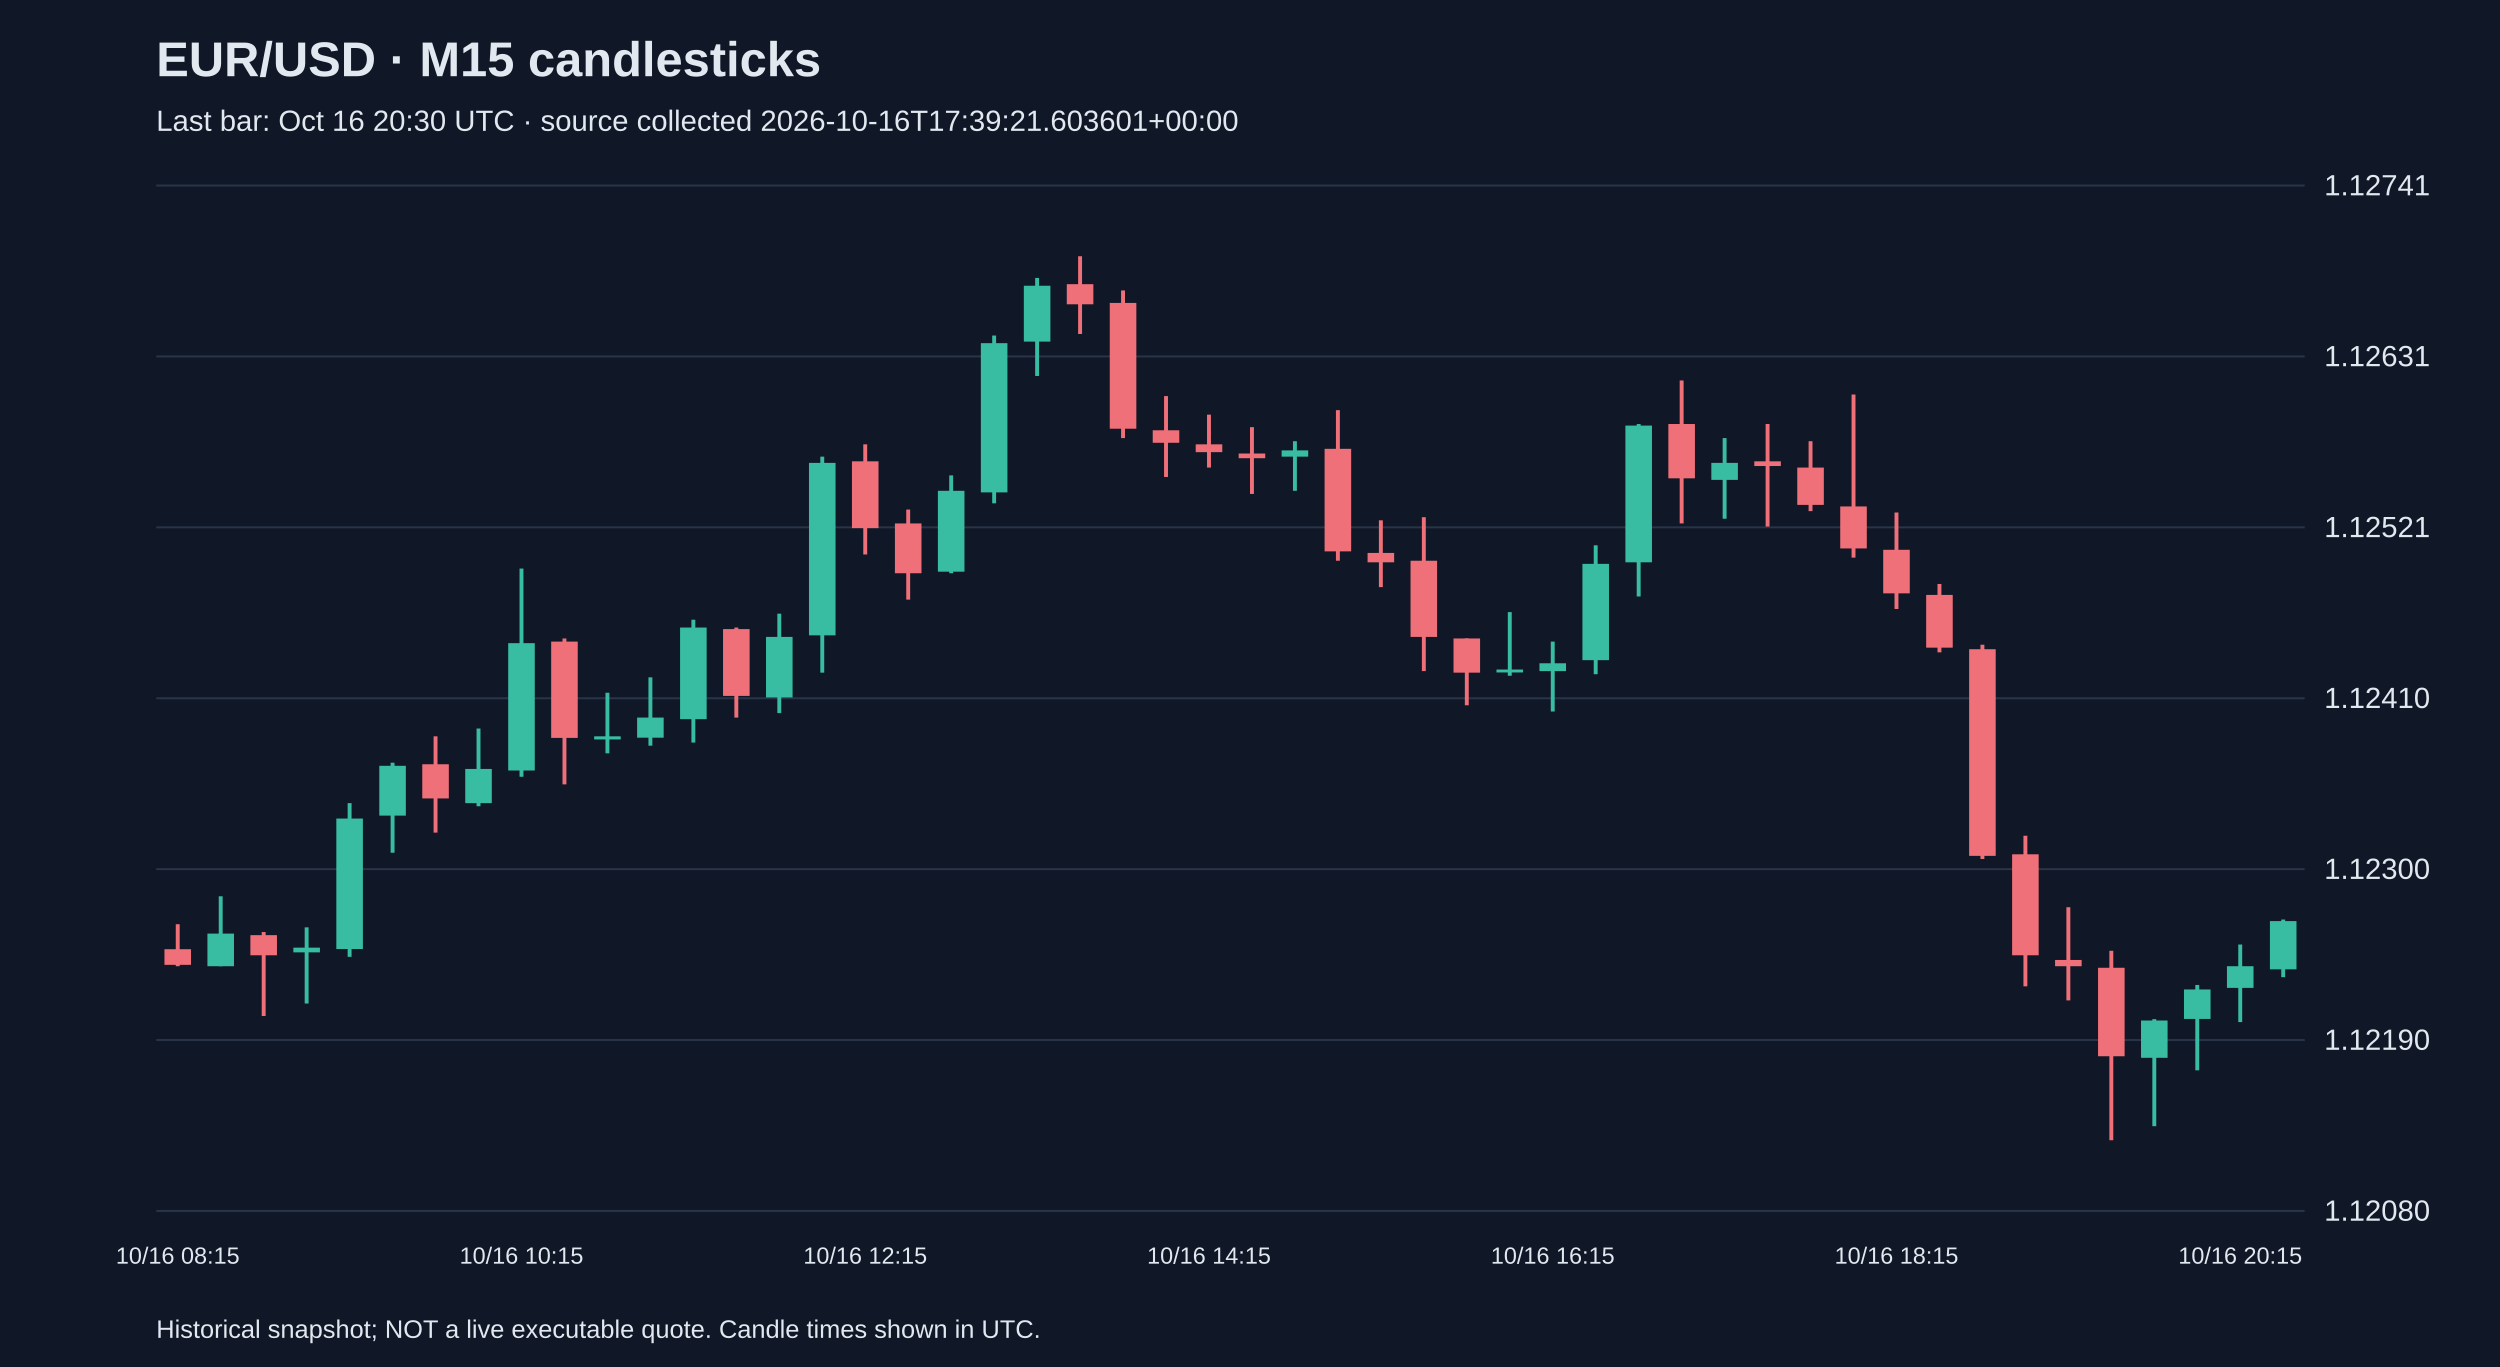
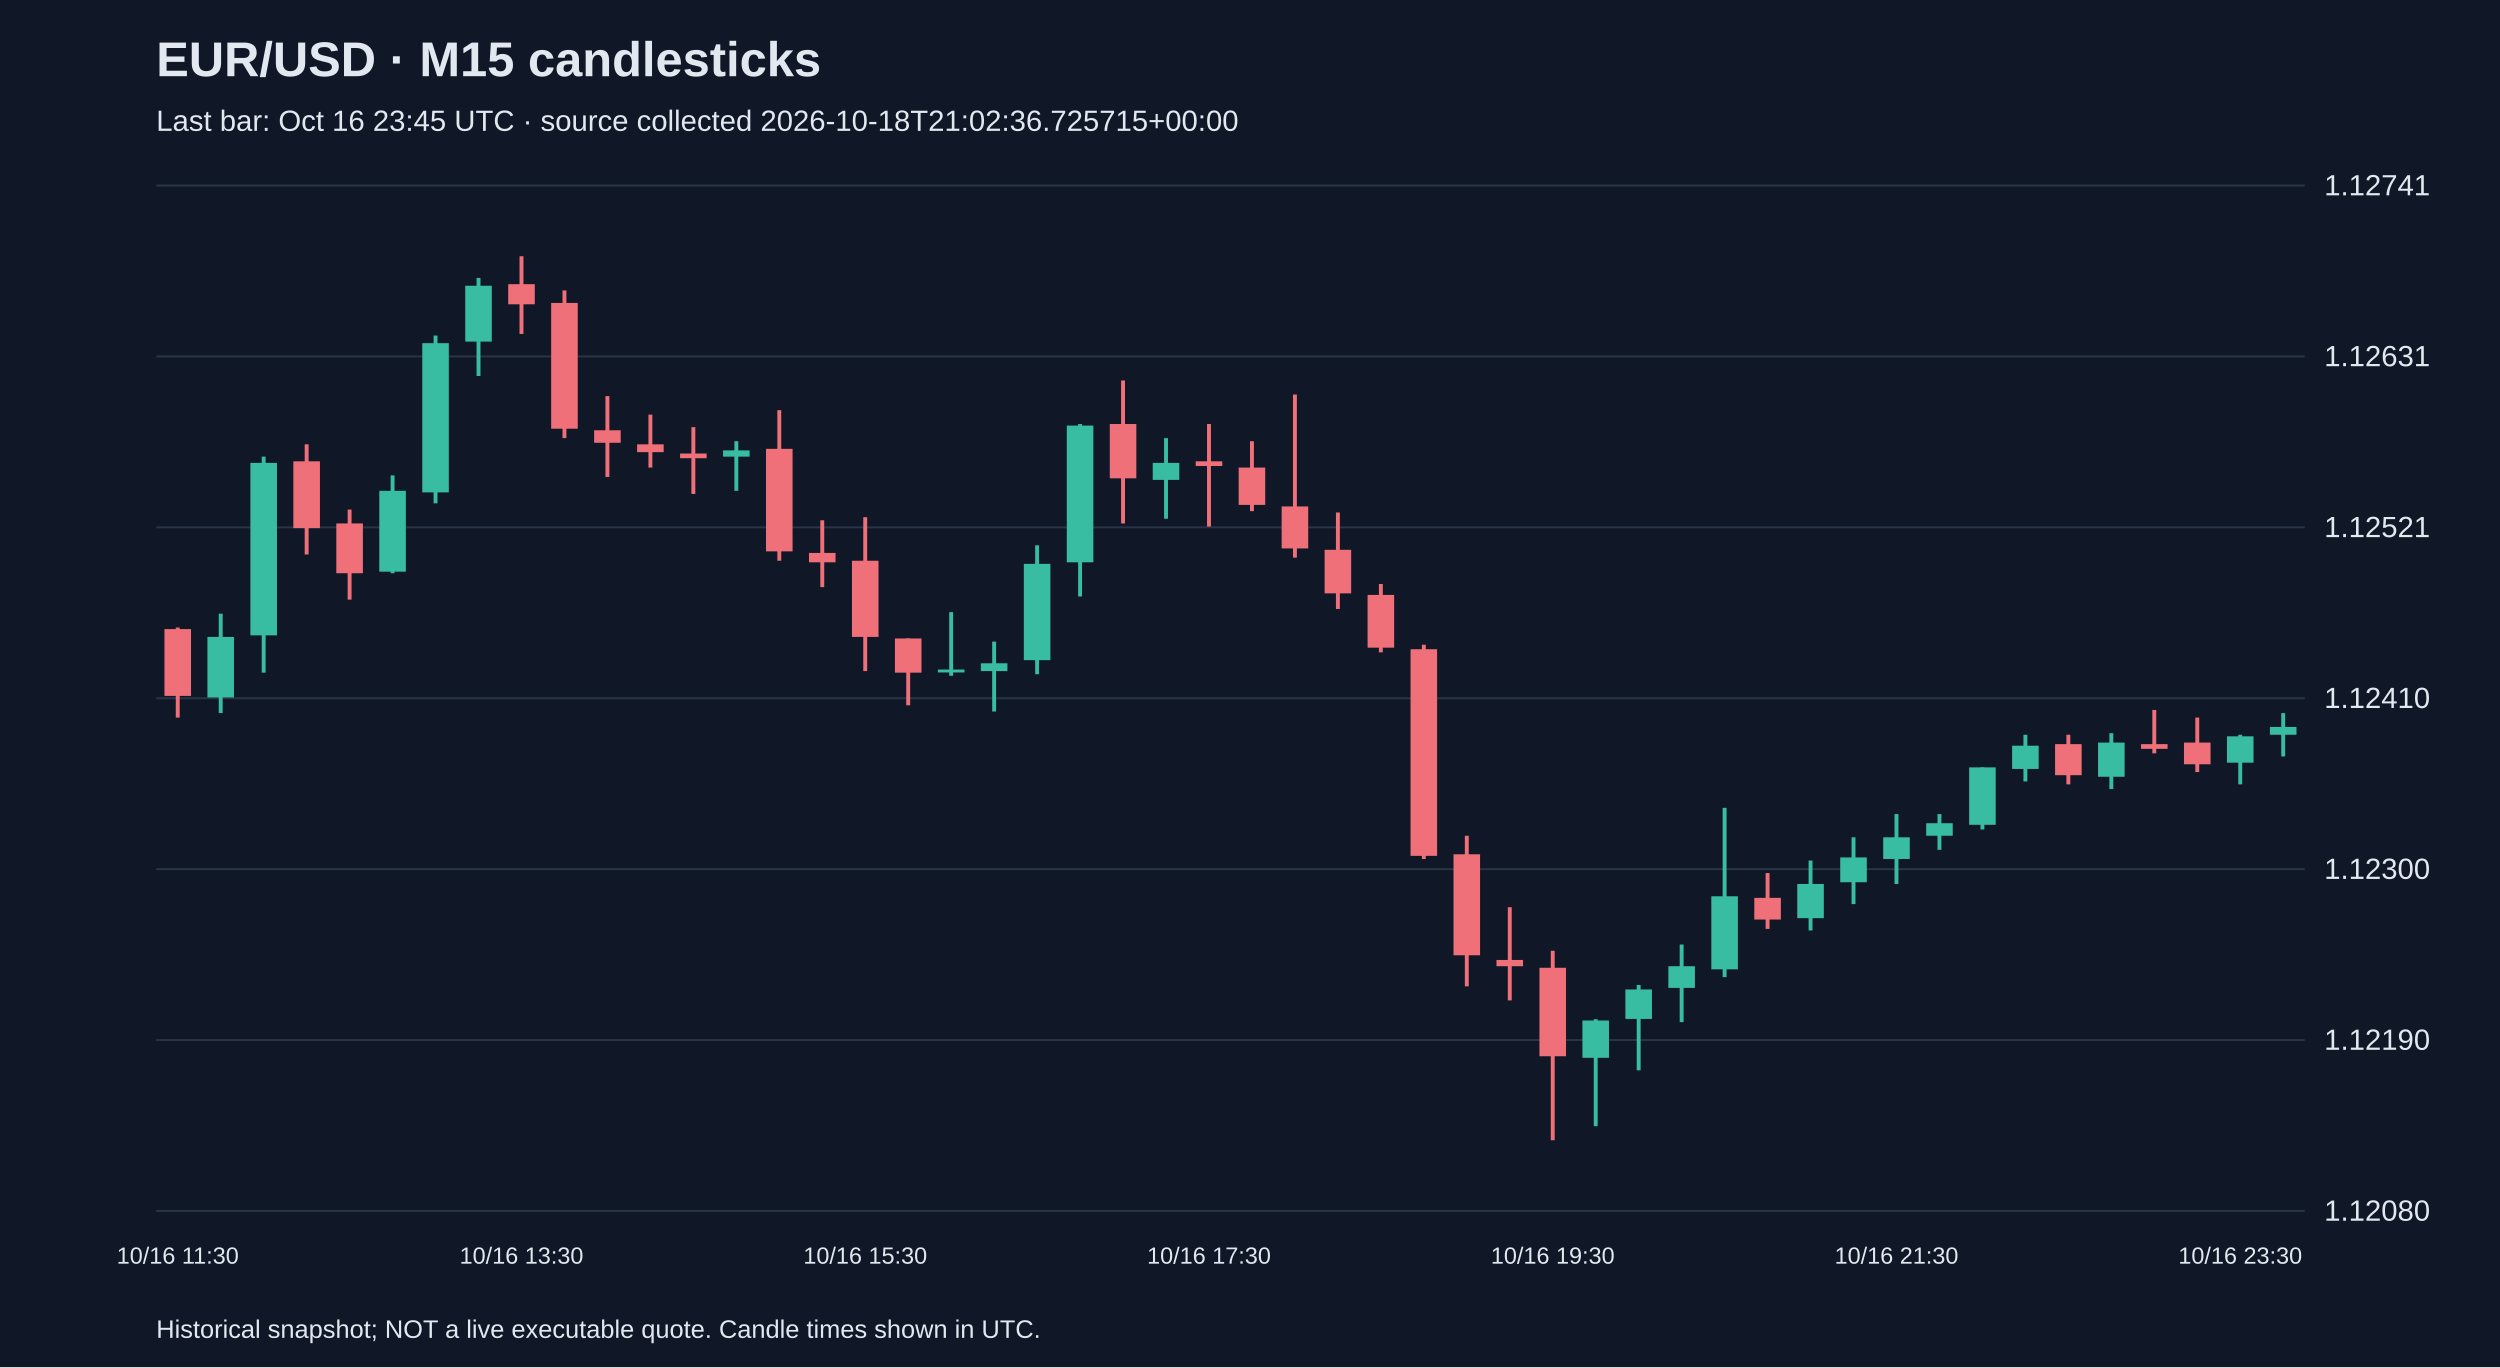
<svg xmlns="http://www.w3.org/2000/svg" viewBox="0 0 1280 700">
  <rect width="100%" height="100%" fill="#101827" />
  <style>text{font-family:Arial,sans-serif;fill:#e2e8f0}</style>
  <text x="80" y="39" font-size="25" font-weight="bold">EUR/USD · M15 candlesticks</text>
-   <text x="80" y="67" font-size="15" fill="#a6b1c5">Last bar: Oct 16 20:30 UTC · source collected 2026-10-16T17:39:21.603601+00:00</text>
+   <text x="80" y="67" font-size="15" fill="#a6b1c5">Last bar: Oct 16 23:45 UTC · source collected 2026-10-18T21:02:36.725715+00:00</text>
  <line x1="80" y1="620.0" x2="1180" y2="620.0" stroke="#283548" />
  <text x="1190" y="625.0" font-size="15">1.12080</text>
  <line x1="80" y1="532.5" x2="1180" y2="532.5" stroke="#283548" />
  <text x="1190" y="537.5" font-size="15">1.12190</text>
  <line x1="80" y1="445.0" x2="1180" y2="445.0" stroke="#283548" />
  <text x="1190" y="450.0" font-size="15">1.12300</text>
  <line x1="80" y1="357.5" x2="1180" y2="357.5" stroke="#283548" />
  <text x="1190" y="362.5" font-size="15">1.12410</text>
  <line x1="80" y1="270.0" x2="1180" y2="270.0" stroke="#283548" />
  <text x="1190" y="275.0" font-size="15">1.12521</text>
  <line x1="80" y1="182.5" x2="1180" y2="182.5" stroke="#283548" />
  <text x="1190" y="187.5" font-size="15">1.12631</text>
  <line x1="80" y1="95.0" x2="1180" y2="95.0" stroke="#283548" />
  <text x="1190" y="100.0" font-size="15">1.12741</text>
-   <line x1="91.0" y1="473.2" x2="91.0" y2="494.7" stroke="#f07079" stroke-width="2" />
-   <rect x="84.2" y="486.0" width="13.6" height="8.0" fill="#f07079" />
-   <text x="91.0" y="647" text-anchor="middle" font-size="12">10/16 08:15</text>
-   <line x1="113.0" y1="458.9" x2="113.0" y2="494.7" stroke="#38bca2" stroke-width="2" />
-   <rect x="106.2" y="478.0" width="13.6" height="16.7" fill="#38bca2" />
-   <line x1="135.0" y1="477.2" x2="135.0" y2="520.2" stroke="#f07079" stroke-width="2" />
-   <rect x="128.2" y="478.8" width="13.6" height="10.3" fill="#f07079" />
-   <line x1="157.0" y1="474.8" x2="157.0" y2="513.8" stroke="#38bca2" stroke-width="2" />
-   <rect x="150.2" y="485.2" width="13.6" height="2.4" fill="#38bca2" />
-   <line x1="179.0" y1="411.2" x2="179.0" y2="489.9" stroke="#38bca2" stroke-width="2" />
-   <rect x="172.2" y="419.1" width="13.6" height="66.8" fill="#38bca2" />
-   <line x1="201.0" y1="390.5" x2="201.0" y2="436.6" stroke="#38bca2" stroke-width="2" />
-   <rect x="194.2" y="392.1" width="13.6" height="25.5" fill="#38bca2" />
-   <line x1="223.0" y1="377.0" x2="223.0" y2="426.3" stroke="#f07079" stroke-width="2" />
-   <rect x="216.2" y="391.3" width="13.6" height="17.5" fill="#f07079" />
-   <line x1="245.0" y1="373.0" x2="245.0" y2="412.8" stroke="#38bca2" stroke-width="2" />
-   <rect x="238.2" y="393.7" width="13.6" height="17.5" fill="#38bca2" />
-   <line x1="267.0" y1="291.1" x2="267.0" y2="397.7" stroke="#38bca2" stroke-width="2" />
-   <rect x="260.2" y="329.3" width="13.6" height="65.2" fill="#38bca2" />
-   <text x="267.0" y="647" text-anchor="middle" font-size="12">10/16 10:15</text>
-   <line x1="289.0" y1="326.9" x2="289.0" y2="401.6" stroke="#f07079" stroke-width="2" />
-   <rect x="282.2" y="328.5" width="13.6" height="49.3" fill="#f07079" />
-   <line x1="311.0" y1="354.7" x2="311.0" y2="385.7" stroke="#38bca2" stroke-width="2" />
-   <rect x="304.2" y="377.0" width="13.6" height="1.6" fill="#38bca2" />
-   <line x1="333.0" y1="346.8" x2="333.0" y2="381.8" stroke="#38bca2" stroke-width="2" />
-   <rect x="326.2" y="367.4" width="13.6" height="10.3" fill="#38bca2" />
-   <line x1="355.0" y1="317.3" x2="355.0" y2="380.2" stroke="#38bca2" stroke-width="2" />
-   <rect x="348.2" y="321.3" width="13.6" height="46.9" fill="#38bca2" />
-   <line x1="377.0" y1="321.3" x2="377.0" y2="367.4" stroke="#f07079" stroke-width="2" />
-   <rect x="370.2" y="322.1" width="13.6" height="34.2" fill="#f07079" />
-   <line x1="399.0" y1="314.2" x2="399.0" y2="365.1" stroke="#38bca2" stroke-width="2" />
-   <rect x="392.2" y="326.1" width="13.6" height="31.0" fill="#38bca2" />
-   <line x1="421.0" y1="233.8" x2="421.0" y2="344.4" stroke="#38bca2" stroke-width="2" />
-   <rect x="414.2" y="237.0" width="13.6" height="88.3" fill="#38bca2" />
-   <line x1="443.0" y1="227.5" x2="443.0" y2="283.9" stroke="#f07079" stroke-width="2" />
-   <rect x="436.2" y="236.2" width="13.6" height="34.2" fill="#f07079" />
-   <text x="443.0" y="647" text-anchor="middle" font-size="12">10/16 12:15</text>
-   <line x1="465.0" y1="260.9" x2="465.0" y2="307.0" stroke="#f07079" stroke-width="2" />
-   <rect x="458.2" y="268.0" width="13.6" height="25.5" fill="#f07079" />
-   <line x1="487.0" y1="243.4" x2="487.0" y2="293.5" stroke="#38bca2" stroke-width="2" />
-   <rect x="480.2" y="251.3" width="13.6" height="41.4" fill="#38bca2" />
-   <line x1="509.0" y1="171.8" x2="509.0" y2="257.7" stroke="#38bca2" stroke-width="2" />
-   <rect x="502.2" y="175.7" width="13.6" height="76.4" fill="#38bca2" />
-   <line x1="531.0" y1="142.3" x2="531.0" y2="192.5" stroke="#38bca2" stroke-width="2" />
-   <rect x="524.2" y="146.3" width="13.6" height="28.6" fill="#38bca2" />
-   <line x1="553.0" y1="131.2" x2="553.0" y2="171.0" stroke="#f07079" stroke-width="2" />
-   <rect x="546.2" y="145.5" width="13.6" height="10.3" fill="#f07079" />
-   <line x1="575.0" y1="148.7" x2="575.0" y2="224.3" stroke="#f07079" stroke-width="2" />
-   <rect x="568.2" y="155.1" width="13.6" height="64.4" fill="#f07079" />
-   <line x1="597.0" y1="202.8" x2="597.0" y2="244.2" stroke="#f07079" stroke-width="2" />
-   <rect x="590.2" y="220.3" width="13.6" height="6.4" fill="#f07079" />
-   <line x1="619.0" y1="212.3" x2="619.0" y2="239.4" stroke="#f07079" stroke-width="2" />
-   <rect x="612.2" y="227.5" width="13.6" height="4.0" fill="#f07079" />
-   <text x="619.0" y="647" text-anchor="middle" font-size="12">10/16 14:15</text>
-   <line x1="641.0" y1="218.7" x2="641.0" y2="252.9" stroke="#f07079" stroke-width="2" />
-   <rect x="634.2" y="232.2" width="13.6" height="2.4" fill="#f07079" />
-   <line x1="663.0" y1="225.9" x2="663.0" y2="251.3" stroke="#38bca2" stroke-width="2" />
-   <rect x="656.2" y="230.6" width="13.6" height="3.2" fill="#38bca2" />
-   <line x1="685.0" y1="210.0" x2="685.0" y2="287.1" stroke="#f07079" stroke-width="2" />
-   <rect x="678.2" y="229.8" width="13.6" height="52.5" fill="#f07079" />
-   <line x1="707.0" y1="266.4" x2="707.0" y2="300.6" stroke="#f07079" stroke-width="2" />
-   <rect x="700.2" y="283.1" width="13.6" height="4.8" fill="#f07079" />
-   <line x1="729.0" y1="264.8" x2="729.0" y2="343.6" stroke="#f07079" stroke-width="2" />
-   <rect x="722.2" y="287.1" width="13.6" height="39.0" fill="#f07079" />
-   <line x1="751.0" y1="326.9" x2="751.0" y2="361.1" stroke="#f07079" stroke-width="2" />
-   <rect x="744.2" y="326.9" width="13.6" height="17.5" fill="#f07079" />
-   <line x1="773.0" y1="313.4" x2="773.0" y2="346.0" stroke="#38bca2" stroke-width="2" />
-   <rect x="766.2" y="342.8" width="13.6" height="1.5" fill="#38bca2" />
-   <line x1="795.0" y1="328.5" x2="795.0" y2="364.3" stroke="#38bca2" stroke-width="2" />
-   <rect x="788.2" y="339.6" width="13.6" height="4.0" fill="#38bca2" />
-   <text x="795.0" y="647" text-anchor="middle" font-size="12">10/16 16:15</text>
-   <line x1="817.0" y1="279.2" x2="817.0" y2="345.2" stroke="#38bca2" stroke-width="2" />
-   <rect x="810.2" y="288.7" width="13.6" height="49.3" fill="#38bca2" />
-   <line x1="839.0" y1="217.1" x2="839.0" y2="305.4" stroke="#38bca2" stroke-width="2" />
-   <rect x="832.2" y="217.9" width="13.6" height="70.0" fill="#38bca2" />
-   <line x1="861.0" y1="194.8" x2="861.0" y2="268.0" stroke="#f07079" stroke-width="2" />
-   <rect x="854.2" y="217.1" width="13.6" height="27.8" fill="#f07079" />
-   <line x1="883.0" y1="224.3" x2="883.0" y2="265.6" stroke="#38bca2" stroke-width="2" />
-   <rect x="876.2" y="237.0" width="13.6" height="8.7" fill="#38bca2" />
-   <line x1="905.0" y1="217.1" x2="905.0" y2="269.6" stroke="#f07079" stroke-width="2" />
-   <rect x="898.2" y="236.2" width="13.6" height="2.4" fill="#f07079" />
-   <line x1="927.0" y1="225.9" x2="927.0" y2="261.7" stroke="#f07079" stroke-width="2" />
-   <rect x="920.2" y="239.4" width="13.6" height="19.1" fill="#f07079" />
-   <line x1="949.0" y1="202.0" x2="949.0" y2="285.5" stroke="#f07079" stroke-width="2" />
-   <rect x="942.2" y="259.3" width="13.6" height="21.5" fill="#f07079" />
-   <line x1="971.0" y1="262.4" x2="971.0" y2="311.8" stroke="#f07079" stroke-width="2" />
-   <rect x="964.2" y="281.5" width="13.6" height="22.3" fill="#f07079" />
-   <text x="971.0" y="647" text-anchor="middle" font-size="12">10/16 18:15</text>
-   <line x1="993.0" y1="299.0" x2="993.0" y2="334.0" stroke="#f07079" stroke-width="2" />
-   <rect x="986.2" y="304.6" width="13.6" height="27.0" fill="#f07079" />
-   <line x1="1015.0" y1="330.1" x2="1015.0" y2="439.8" stroke="#f07079" stroke-width="2" />
-   <rect x="1008.2" y="332.4" width="13.6" height="105.8" fill="#f07079" />
-   <line x1="1037.0" y1="427.9" x2="1037.0" y2="505.0" stroke="#f07079" stroke-width="2" />
-   <rect x="1030.2" y="437.4" width="13.6" height="51.7" fill="#f07079" />
-   <line x1="1059.0" y1="464.5" x2="1059.0" y2="512.2" stroke="#f07079" stroke-width="2" />
-   <rect x="1052.2" y="491.5" width="13.6" height="3.2" fill="#f07079" />
-   <line x1="1081.0" y1="486.8" x2="1081.0" y2="583.8" stroke="#f07079" stroke-width="2" />
-   <rect x="1074.2" y="495.5" width="13.6" height="45.3" fill="#f07079" />
-   <line x1="1103.0" y1="521.8" x2="1103.0" y2="576.6" stroke="#38bca2" stroke-width="2" />
-   <rect x="1096.2" y="522.5" width="13.6" height="19.1" fill="#38bca2" />
-   <line x1="1125.0" y1="504.3" x2="1125.0" y2="548.0" stroke="#38bca2" stroke-width="2" />
-   <rect x="1118.2" y="506.6" width="13.6" height="15.1" fill="#38bca2" />
-   <line x1="1147.0" y1="483.6" x2="1147.0" y2="523.3" stroke="#38bca2" stroke-width="2" />
-   <rect x="1140.2" y="494.7" width="13.6" height="11.1" fill="#38bca2" />
-   <text x="1147.0" y="647" text-anchor="middle" font-size="12">10/16 20:15</text>
-   <line x1="1169.0" y1="470.8" x2="1169.0" y2="500.3" stroke="#38bca2" stroke-width="2" />
-   <rect x="1162.2" y="471.6" width="13.6" height="24.7" fill="#38bca2" />
+   <line x1="91.0" y1="321.3" x2="91.0" y2="367.4" stroke="#f07079" stroke-width="2" />
+   <rect x="84.2" y="322.1" width="13.6" height="34.2" fill="#f07079" />
+   <text x="91.0" y="647" text-anchor="middle" font-size="12">10/16 11:30</text>
+   <line x1="113.0" y1="314.2" x2="113.0" y2="365.1" stroke="#38bca2" stroke-width="2" />
+   <rect x="106.2" y="326.1" width="13.6" height="31.0" fill="#38bca2" />
+   <line x1="135.0" y1="233.8" x2="135.0" y2="344.4" stroke="#38bca2" stroke-width="2" />
+   <rect x="128.2" y="237.0" width="13.6" height="88.3" fill="#38bca2" />
+   <line x1="157.0" y1="227.5" x2="157.0" y2="283.9" stroke="#f07079" stroke-width="2" />
+   <rect x="150.2" y="236.2" width="13.6" height="34.2" fill="#f07079" />
+   <line x1="179.0" y1="260.9" x2="179.0" y2="307.0" stroke="#f07079" stroke-width="2" />
+   <rect x="172.2" y="268.0" width="13.6" height="25.5" fill="#f07079" />
+   <line x1="201.0" y1="243.4" x2="201.0" y2="293.5" stroke="#38bca2" stroke-width="2" />
+   <rect x="194.2" y="251.3" width="13.6" height="41.4" fill="#38bca2" />
+   <line x1="223.0" y1="171.8" x2="223.0" y2="257.7" stroke="#38bca2" stroke-width="2" />
+   <rect x="216.2" y="175.7" width="13.6" height="76.4" fill="#38bca2" />
+   <line x1="245.0" y1="142.3" x2="245.0" y2="192.5" stroke="#38bca2" stroke-width="2" />
+   <rect x="238.2" y="146.3" width="13.6" height="28.6" fill="#38bca2" />
+   <line x1="267.0" y1="131.2" x2="267.0" y2="171.0" stroke="#f07079" stroke-width="2" />
+   <rect x="260.2" y="145.5" width="13.6" height="10.3" fill="#f07079" />
+   <text x="267.0" y="647" text-anchor="middle" font-size="12">10/16 13:30</text>
+   <line x1="289.0" y1="148.7" x2="289.0" y2="224.3" stroke="#f07079" stroke-width="2" />
+   <rect x="282.2" y="155.1" width="13.6" height="64.4" fill="#f07079" />
+   <line x1="311.0" y1="202.8" x2="311.0" y2="244.2" stroke="#f07079" stroke-width="2" />
+   <rect x="304.2" y="220.3" width="13.6" height="6.4" fill="#f07079" />
+   <line x1="333.0" y1="212.3" x2="333.0" y2="239.4" stroke="#f07079" stroke-width="2" />
+   <rect x="326.2" y="227.5" width="13.6" height="4.0" fill="#f07079" />
+   <line x1="355.0" y1="218.7" x2="355.0" y2="252.9" stroke="#f07079" stroke-width="2" />
+   <rect x="348.2" y="232.2" width="13.6" height="2.4" fill="#f07079" />
+   <line x1="377.0" y1="225.9" x2="377.0" y2="251.3" stroke="#38bca2" stroke-width="2" />
+   <rect x="370.2" y="230.6" width="13.6" height="3.2" fill="#38bca2" />
+   <line x1="399.0" y1="210.0" x2="399.0" y2="287.1" stroke="#f07079" stroke-width="2" />
+   <rect x="392.2" y="229.8" width="13.6" height="52.5" fill="#f07079" />
+   <line x1="421.0" y1="266.4" x2="421.0" y2="300.6" stroke="#f07079" stroke-width="2" />
+   <rect x="414.2" y="283.1" width="13.6" height="4.8" fill="#f07079" />
+   <line x1="443.0" y1="264.8" x2="443.0" y2="343.6" stroke="#f07079" stroke-width="2" />
+   <rect x="436.2" y="287.1" width="13.6" height="39.0" fill="#f07079" />
+   <text x="443.0" y="647" text-anchor="middle" font-size="12">10/16 15:30</text>
+   <line x1="465.0" y1="326.9" x2="465.0" y2="361.1" stroke="#f07079" stroke-width="2" />
+   <rect x="458.2" y="326.9" width="13.6" height="17.5" fill="#f07079" />
+   <line x1="487.0" y1="313.4" x2="487.0" y2="346.0" stroke="#38bca2" stroke-width="2" />
+   <rect x="480.2" y="342.8" width="13.6" height="1.5" fill="#38bca2" />
+   <line x1="509.0" y1="328.5" x2="509.0" y2="364.3" stroke="#38bca2" stroke-width="2" />
+   <rect x="502.2" y="339.6" width="13.6" height="4.0" fill="#38bca2" />
+   <line x1="531.0" y1="279.2" x2="531.0" y2="345.2" stroke="#38bca2" stroke-width="2" />
+   <rect x="524.2" y="288.7" width="13.6" height="49.3" fill="#38bca2" />
+   <line x1="553.0" y1="217.1" x2="553.0" y2="305.4" stroke="#38bca2" stroke-width="2" />
+   <rect x="546.2" y="217.9" width="13.6" height="70.0" fill="#38bca2" />
+   <line x1="575.0" y1="194.8" x2="575.0" y2="268.0" stroke="#f07079" stroke-width="2" />
+   <rect x="568.2" y="217.1" width="13.6" height="27.8" fill="#f07079" />
+   <line x1="597.0" y1="224.3" x2="597.0" y2="265.6" stroke="#38bca2" stroke-width="2" />
+   <rect x="590.2" y="237.0" width="13.6" height="8.7" fill="#38bca2" />
+   <line x1="619.0" y1="217.1" x2="619.0" y2="269.6" stroke="#f07079" stroke-width="2" />
+   <rect x="612.2" y="236.2" width="13.6" height="2.4" fill="#f07079" />
+   <text x="619.0" y="647" text-anchor="middle" font-size="12">10/16 17:30</text>
+   <line x1="641.0" y1="225.9" x2="641.0" y2="261.7" stroke="#f07079" stroke-width="2" />
+   <rect x="634.2" y="239.4" width="13.6" height="19.1" fill="#f07079" />
+   <line x1="663.0" y1="202.0" x2="663.0" y2="285.5" stroke="#f07079" stroke-width="2" />
+   <rect x="656.2" y="259.3" width="13.6" height="21.5" fill="#f07079" />
+   <line x1="685.0" y1="262.4" x2="685.0" y2="311.8" stroke="#f07079" stroke-width="2" />
+   <rect x="678.2" y="281.5" width="13.6" height="22.3" fill="#f07079" />
+   <line x1="707.0" y1="299.0" x2="707.0" y2="334.0" stroke="#f07079" stroke-width="2" />
+   <rect x="700.2" y="304.6" width="13.6" height="27.0" fill="#f07079" />
+   <line x1="729.0" y1="330.1" x2="729.0" y2="439.8" stroke="#f07079" stroke-width="2" />
+   <rect x="722.2" y="332.4" width="13.6" height="105.8" fill="#f07079" />
+   <line x1="751.0" y1="427.9" x2="751.0" y2="505.0" stroke="#f07079" stroke-width="2" />
+   <rect x="744.2" y="437.4" width="13.6" height="51.7" fill="#f07079" />
+   <line x1="773.0" y1="464.5" x2="773.0" y2="512.2" stroke="#f07079" stroke-width="2" />
+   <rect x="766.2" y="491.5" width="13.6" height="3.2" fill="#f07079" />
+   <line x1="795.0" y1="486.8" x2="795.0" y2="583.8" stroke="#f07079" stroke-width="2" />
+   <rect x="788.2" y="495.5" width="13.6" height="45.3" fill="#f07079" />
+   <text x="795.0" y="647" text-anchor="middle" font-size="12">10/16 19:30</text>
+   <line x1="817.0" y1="521.8" x2="817.0" y2="576.6" stroke="#38bca2" stroke-width="2" />
+   <rect x="810.2" y="522.5" width="13.6" height="19.1" fill="#38bca2" />
+   <line x1="839.0" y1="504.3" x2="839.0" y2="548.0" stroke="#38bca2" stroke-width="2" />
+   <rect x="832.2" y="506.6" width="13.6" height="15.1" fill="#38bca2" />
+   <line x1="861.0" y1="483.6" x2="861.0" y2="523.3" stroke="#38bca2" stroke-width="2" />
+   <rect x="854.2" y="494.7" width="13.6" height="11.1" fill="#38bca2" />
+   <line x1="883.0" y1="413.6" x2="883.0" y2="500.3" stroke="#38bca2" stroke-width="2" />
+   <rect x="876.2" y="458.9" width="13.6" height="37.4" fill="#38bca2" />
+   <line x1="905.0" y1="447.0" x2="905.0" y2="475.6" stroke="#f07079" stroke-width="2" />
+   <rect x="898.2" y="459.7" width="13.6" height="11.1" fill="#f07079" />
+   <line x1="927.0" y1="440.6" x2="927.0" y2="476.4" stroke="#38bca2" stroke-width="2" />
+   <rect x="920.2" y="452.6" width="13.6" height="17.5" fill="#38bca2" />
+   <line x1="949.0" y1="428.7" x2="949.0" y2="462.9" stroke="#38bca2" stroke-width="2" />
+   <rect x="942.2" y="439.0" width="13.6" height="12.7" fill="#38bca2" />
+   <line x1="971.0" y1="416.8" x2="971.0" y2="452.6" stroke="#38bca2" stroke-width="2" />
+   <rect x="964.2" y="428.7" width="13.6" height="11.1" fill="#38bca2" />
+   <text x="971.0" y="647" text-anchor="middle" font-size="12">10/16 21:30</text>
+   <line x1="993.0" y1="416.8" x2="993.0" y2="435.1" stroke="#38bca2" stroke-width="2" />
+   <rect x="986.2" y="421.5" width="13.6" height="6.4" fill="#38bca2" />
+   <line x1="1015.0" y1="392.9" x2="1015.0" y2="424.7" stroke="#38bca2" stroke-width="2" />
+   <rect x="1008.2" y="392.9" width="13.6" height="29.4" fill="#38bca2" />
+   <line x1="1037.0" y1="376.2" x2="1037.0" y2="400.1" stroke="#38bca2" stroke-width="2" />
+   <rect x="1030.2" y="381.8" width="13.6" height="11.9" fill="#38bca2" />
+   <line x1="1059.0" y1="376.2" x2="1059.0" y2="401.6" stroke="#f07079" stroke-width="2" />
+   <rect x="1052.2" y="381.0" width="13.6" height="15.9" fill="#f07079" />
+   <line x1="1081.0" y1="375.4" x2="1081.0" y2="404.0" stroke="#38bca2" stroke-width="2" />
+   <rect x="1074.2" y="380.2" width="13.6" height="17.5" fill="#38bca2" />
+   <line x1="1103.0" y1="363.5" x2="1103.0" y2="385.7" stroke="#f07079" stroke-width="2" />
+   <rect x="1096.2" y="381.0" width="13.6" height="2.4" fill="#f07079" />
+   <line x1="1125.0" y1="367.4" x2="1125.0" y2="395.3" stroke="#f07079" stroke-width="2" />
+   <rect x="1118.2" y="380.2" width="13.6" height="11.1" fill="#f07079" />
+   <line x1="1147.0" y1="376.2" x2="1147.0" y2="401.6" stroke="#38bca2" stroke-width="2" />
+   <rect x="1140.2" y="377.0" width="13.6" height="13.5" fill="#38bca2" />
+   <text x="1147.0" y="647" text-anchor="middle" font-size="12">10/16 23:30</text>
+   <line x1="1169.0" y1="365.1" x2="1169.0" y2="387.3" stroke="#38bca2" stroke-width="2" />
+   <rect x="1162.2" y="372.2" width="13.6" height="4.0" fill="#38bca2" />
  <text x="80" y="685" font-size="13">Historical snapshot; NOT a live executable quote. Candle times shown in UTC.</text>
</svg>
